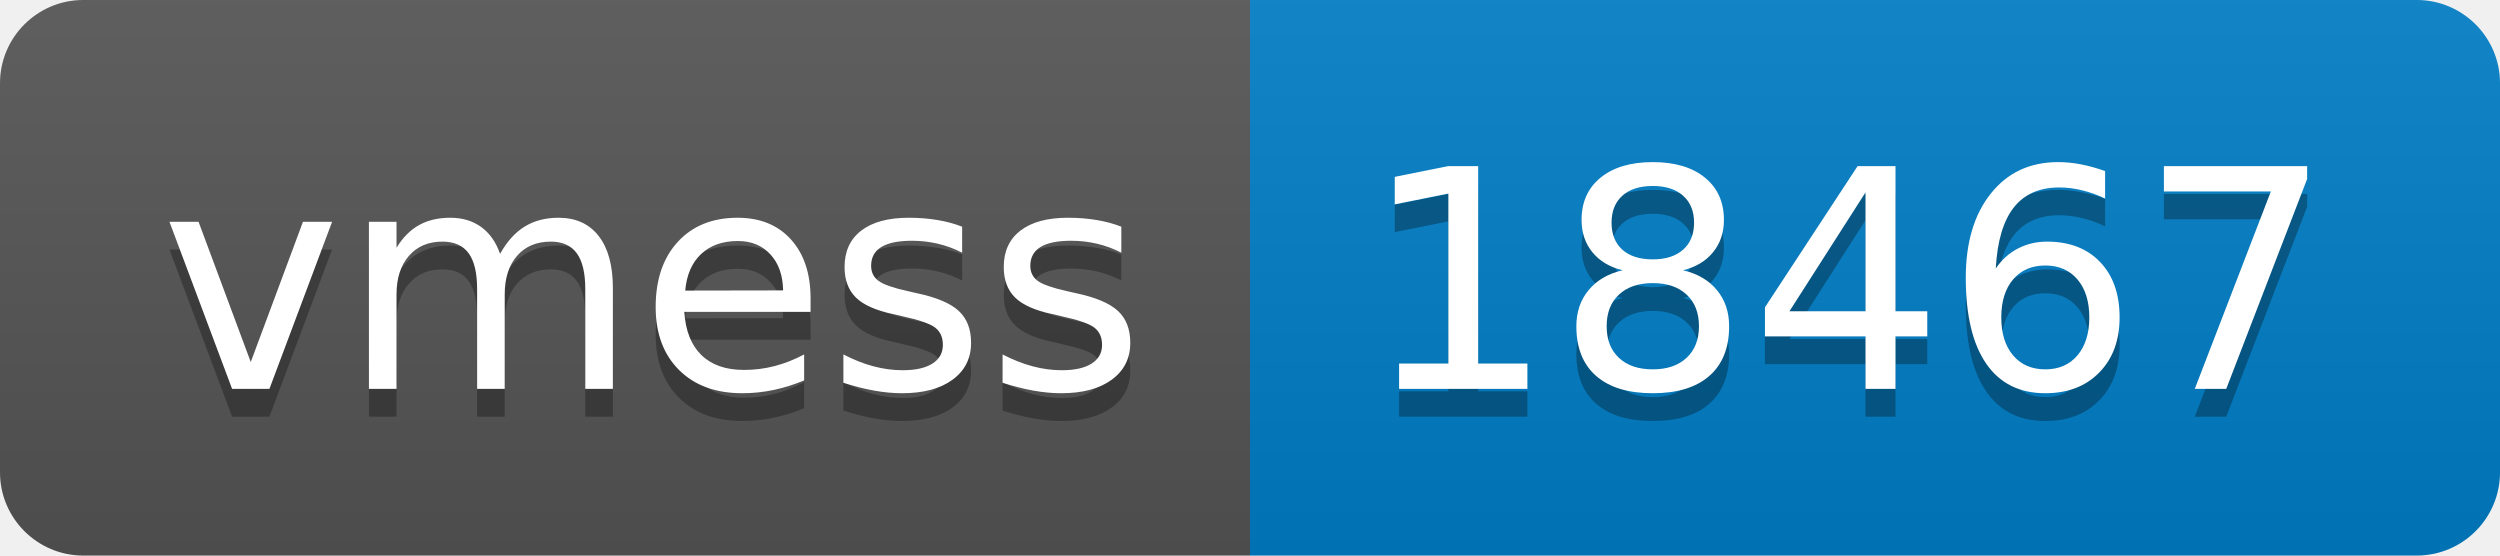
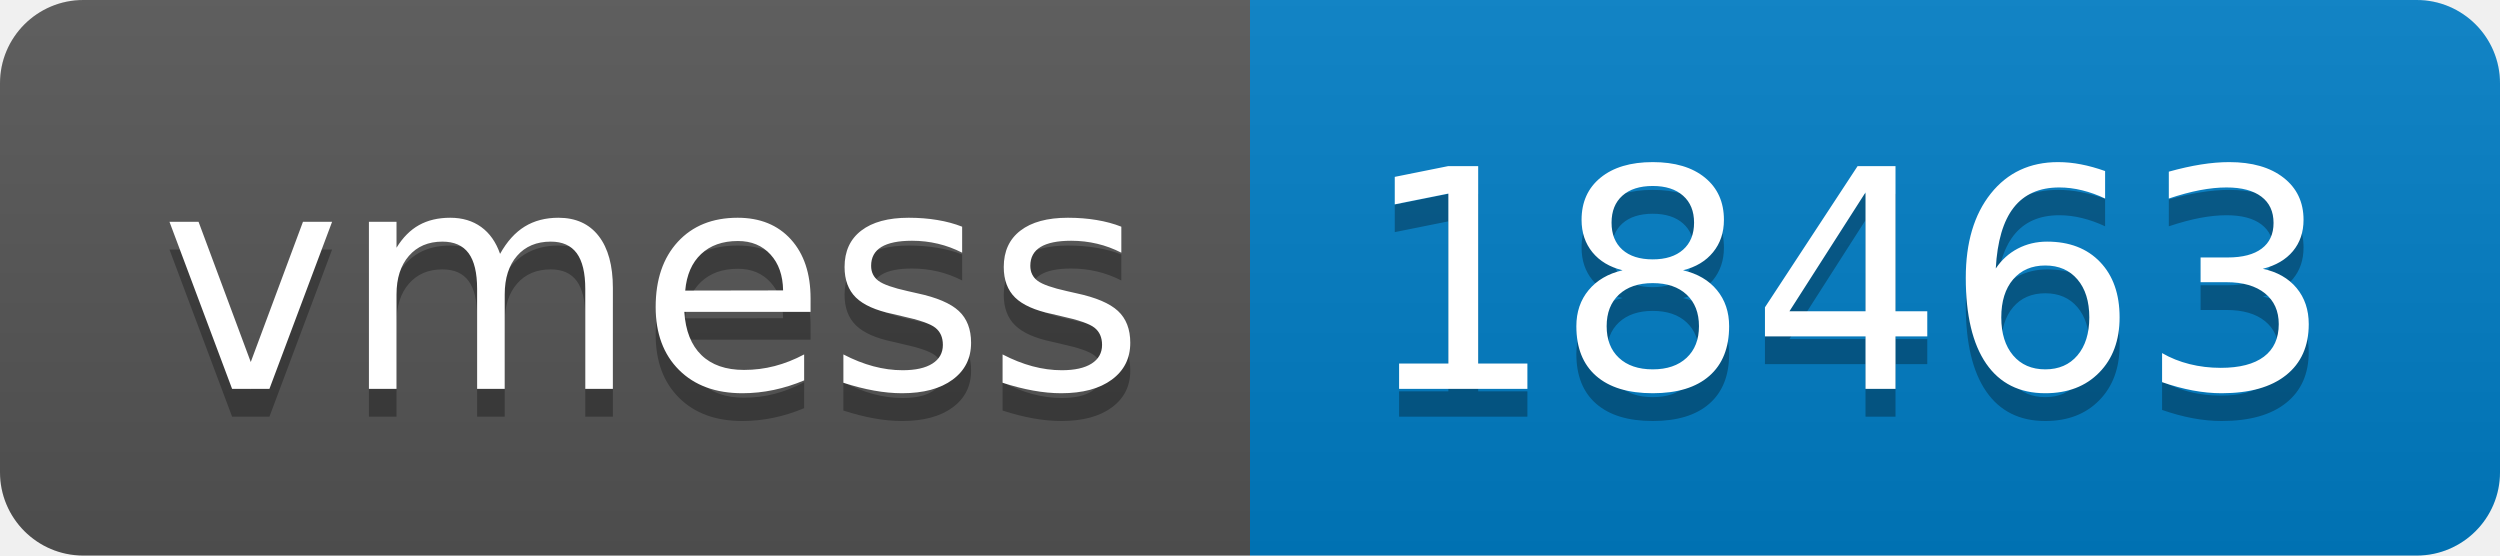
- <svg xmlns="http://www.w3.org/2000/svg" width="90" height="20" role="img" aria-label="vmess: 18467">
+ <svg xmlns="http://www.w3.org/2000/svg" width="90" height="20" role="img" aria-label="vmess: 18463">
  <linearGradient id="s" x2="0" y2="100%">
    <stop offset="0" stop-color="#bbb" stop-opacity=".1" />
    <stop offset="1" stop-opacity=".1" />
  </linearGradient>
  <clipPath id="r">
    <rect width="90" height="20" rx="3" fill="#fff" />
  </clipPath>
  <g clip-path="url(#r)">
    <rect width="45" height="20" fill="#555" />
    <rect x="45" width="45" height="20" fill="#007ec6" />
    <rect width="90" height="20" fill="url(#s)" />
  </g>
  <g fill="#fff" text-anchor="middle" font-family="Verdana,Geneva,DejaVu Sans,sans-serif" text-rendering="geometricPrecision" font-size="110">
    <text aria-hidden="true" x="235" y="150" fill="#010101" fill-opacity=".3" transform="scale(.1)" textLength="350">vmess</text>
    <text x="235" y="140" transform="scale(.1)" fill="#fff" textLength="350">vmess</text>
-     <text aria-hidden="true" x="665" y="150" fill="#010101" fill-opacity=".3" transform="scale(.1)" textLength="350">18467</text>
-     <text x="665" y="140" transform="scale(.1)" fill="#fff" textLength="350">18467</text>
+     <text aria-hidden="true" x="665" y="150" fill="#010101" fill-opacity=".3" transform="scale(.1)" textLength="350">18463</text>
+     <text x="665" y="140" transform="scale(.1)" fill="#fff" textLength="350">18463</text>
  </g>
</svg>
